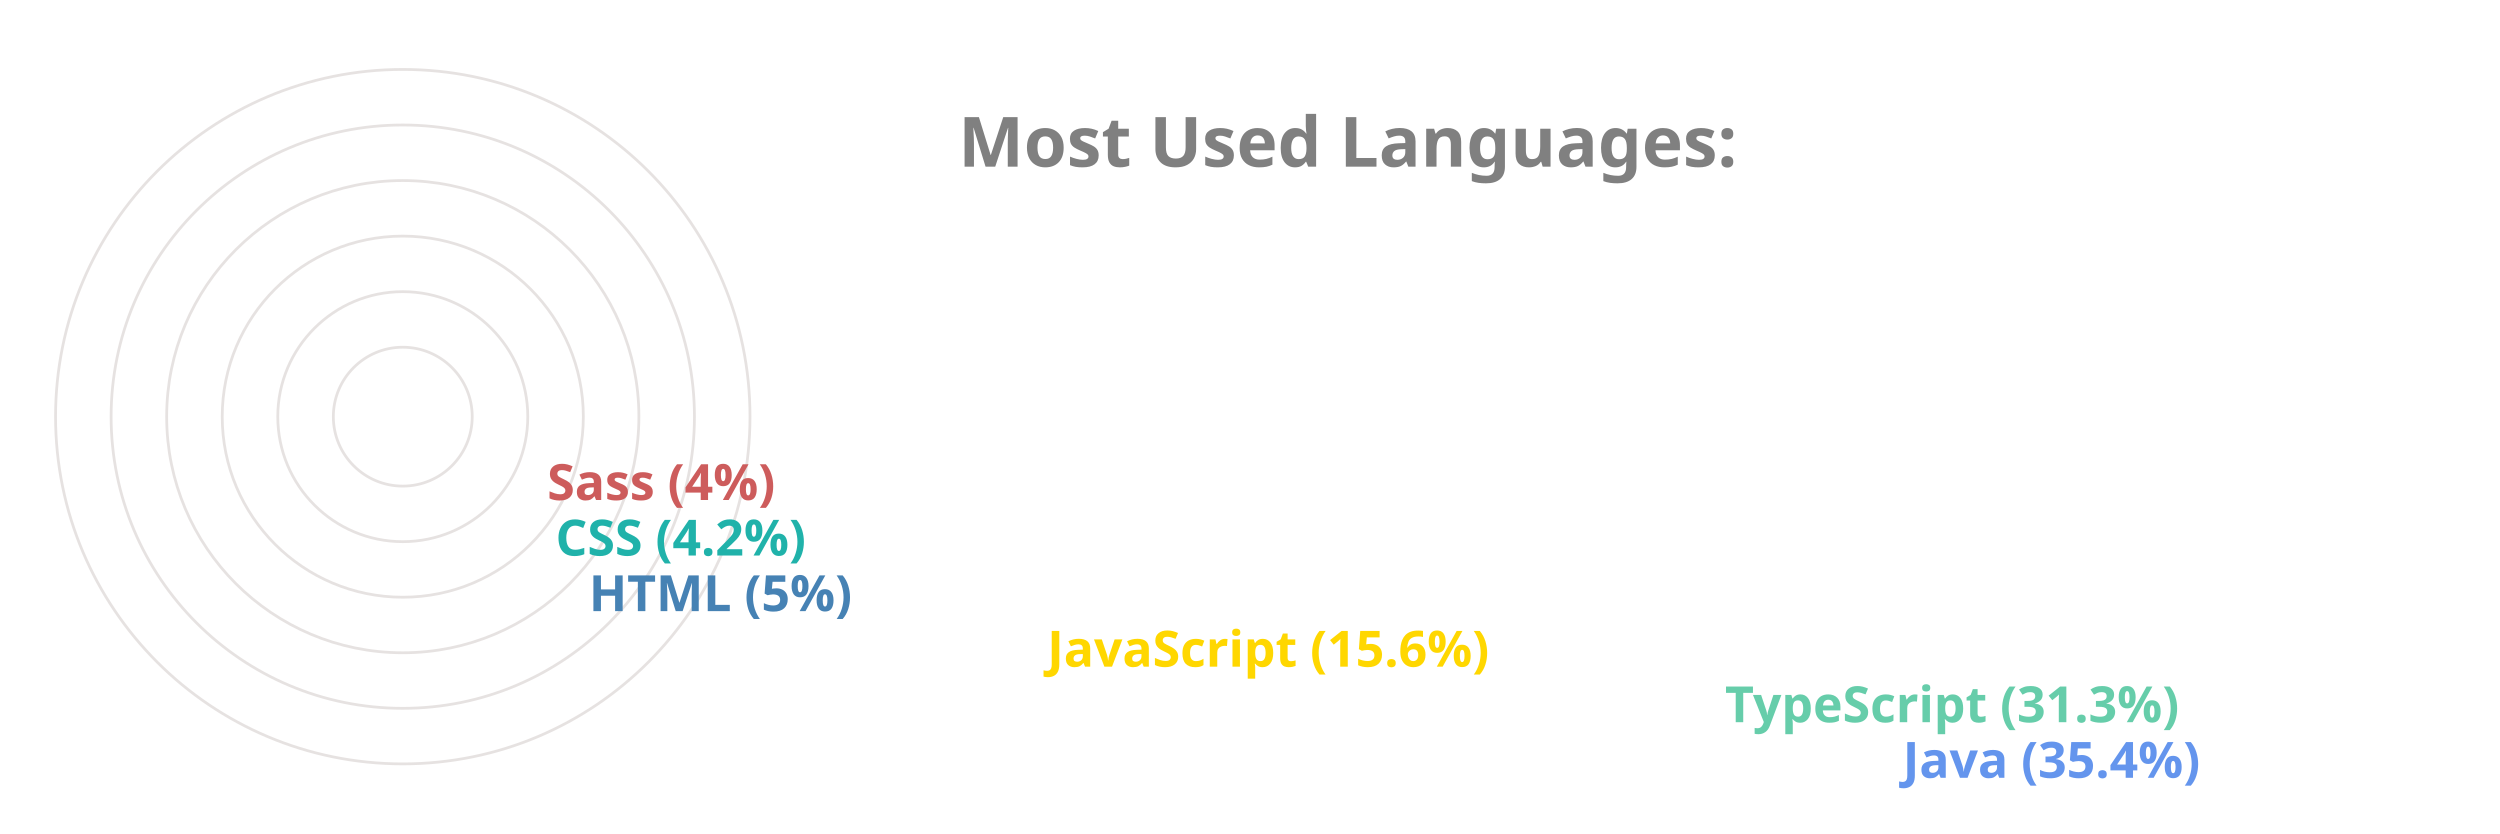
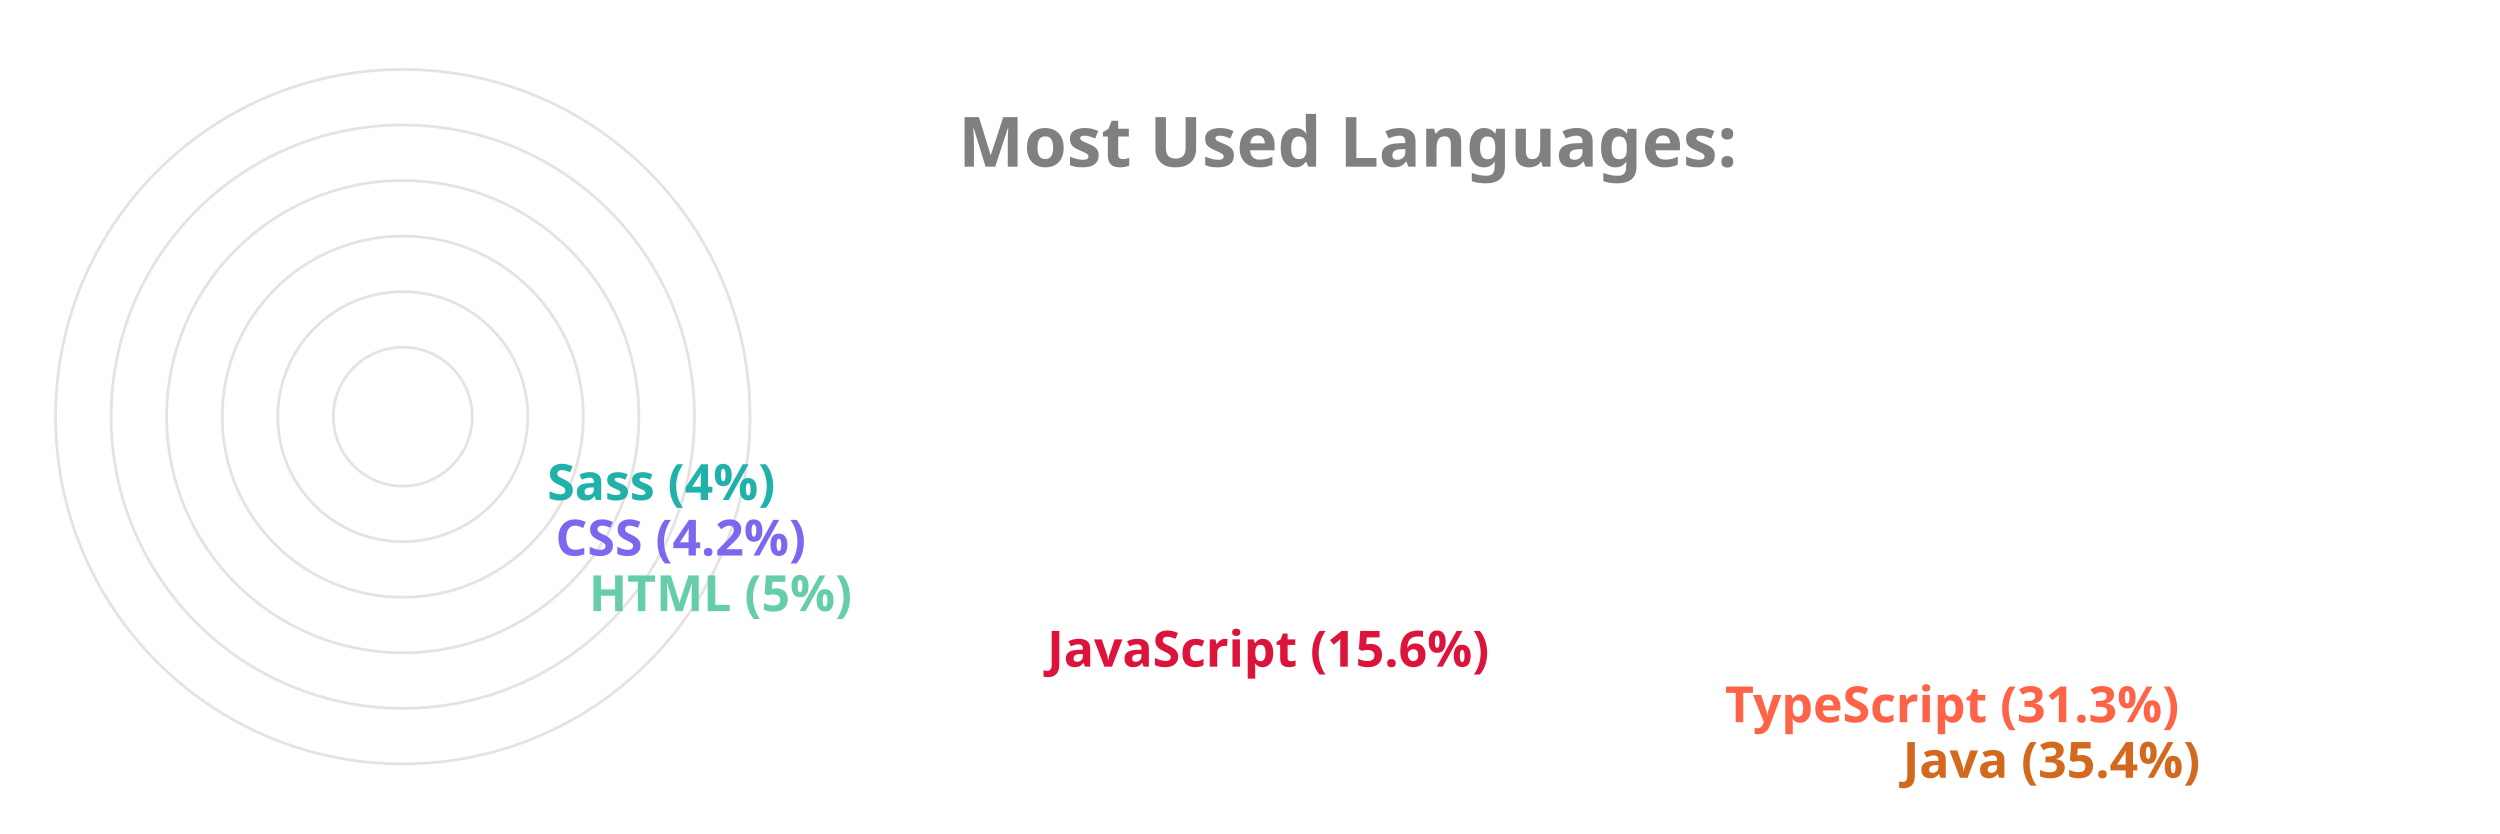
<svg xmlns="http://www.w3.org/2000/svg" viewBox="0 0 650 300" height="200px" width="600px">
  <style>
		.label {
			font: bold 25px sans-serif;
			color: #404040;
			-webkit-text-stroke: 1px white;
	  	}
		.name {
			font: bold 18px sans-serif;
			color: #404040;
	  	}

		.line {
			stroke-dasharray: 1000;
			stroke-dashoffset: 1000;
			animation: dash 3.5s ease-in-out forwards;	
			animation-iteration-count: infinite;
			animation-direction: alternate-reverse;
		}

		.path {
			stroke-dasharray: 1000;
			stroke-dashoffset: 1000;
			animation: dash 3.5s ease-in-out forwards;	
			animation-iteration-count: infinite;
			animation-direction: alternate-reverse;
		}
		  
		@keyframes dash {
			to {
				stroke-dashoffset: 0;
			}
		}

	</style>
  <g stroke="#E6E2E1" fill="none" stroke-width="1">
    <circle cx="20" cy="150" r="125" />
    <circle cx="20" cy="150" r="105" />
    <circle cx="20" cy="150" r="85" />
    <circle cx="20" cy="150" r="65" />
    <circle cx="20" cy="150" r="45" />
    <circle cx="20" cy="150" r="25" />
  </g>
  <g fill="none" stroke-width="20" class="line">
-     <line x2="550" y2="275" x1="20" y1="275" stroke="CornflowerBlue" />
-     <line x2="486" y2="255" x1="20" y1="255" stroke="MediumAquaMarine" />
-     <line x2="242" y2="235" x1="20" y1="235" stroke="Gold" />
-     <line x2="77" y2="215" x1="20" y1="215" stroke="SteelBlue" />
-     <line x2="65" y2="195" x1="20" y1="195" stroke="LightSeaGreen" />
-     <line x2="62" y2="175" x1="20" y1="175" stroke="IndianRed" />
+     <line x2="550" y2="275" x1="20" y1="275" stroke="Chocolate" />
+     <line x2="486" y2="255" x1="20" y1="255" stroke="Tomato" />
+     <line x2="242" y2="235" x1="20" y1="235" stroke="Crimson" />
+     <line x2="77" y2="215" x1="20" y1="215" stroke="MediumAquaMarine" />
+     <line x2="65" y2="195" x1="20" y1="195" stroke="MediumSlateBlue" />
+     <line x2="62" y2="175" x1="20" y1="175" stroke="LightSeaGreen" />
  </g>
  <g fill="none" stroke-width="20" stroke-linecap="round" class="path">
-     <path d="M 20 275 A 125 125 45 0 1 -82 78" stroke="CornflowerBlue" />
-     <path d="M 20 255 A 105 105 45 0 1 -70 95" stroke="MediumAquaMarine" />
-     <path d="M 20 235 A 85 85 45 0 1 -61 126" stroke="Gold" />
-     <path d="M 20 215 A 65 65 45 0 1 -44 144" stroke="SteelBlue" />
-     <path d="M 20 195 A 45 45 45 0 1 -24 146" stroke="LightSeaGreen" />
-     <path d="M 20 175 A 25 25 45 0 1 -4 148" stroke="IndianRed" />
+     <path d="M 20 275 A 125 125 45 0 1 -82 78" stroke="Chocolate" />
+     <path d="M 20 255 A 105 105 45 0 1 -70 95" stroke="Tomato" />
+     <path d="M 20 235 A 85 85 45 0 1 -61 126" stroke="Crimson" />
+     <path d="M 20 215 A 65 65 45 0 1 -44 144" stroke="MediumAquaMarine" />
+     <path d="M 20 195 A 45 45 45 0 1 -24 146" stroke="MediumSlateBlue" />
+     <path d="M 20 175 A 25 25 45 0 1 -4 148" stroke="LightSeaGreen" />
  </g>
  <g class="name">
-     <text x="560" y="280" fill="CornflowerBlue">Java (35.4%)</text>
-     <text x="496" y="260" fill="MediumAquaMarine">TypeScript (31.3%)</text>
-     <text x="252" y="240" fill="Gold">JavaScript (15.6%)</text>
-     <text x="87" y="220" fill="SteelBlue">HTML (5%)</text>
-     <text x="75" y="200" fill="LightSeaGreen">CSS (4.2%)</text>
-     <text x="72" y="180" fill="IndianRed">Sass (4%)</text>
+     <text x="560" y="280" fill="Chocolate">Java (35.4%)</text>
+     <text x="496" y="260" fill="Tomato">TypeScript (31.3%)</text>
+     <text x="252" y="240" fill="Crimson">JavaScript (15.6%)</text>
+     <text x="87" y="220" fill="MediumAquaMarine">HTML (5%)</text>
+     <text x="75" y="200" fill="MediumSlateBlue">CSS (4.2%)</text>
+     <text x="72" y="180" fill="LightSeaGreen">Sass (4%)</text>
  </g>
  <g class="label">
    <text x="220" y="60" fill="grey">Most Used Languages:</text>
  </g>
</svg>
